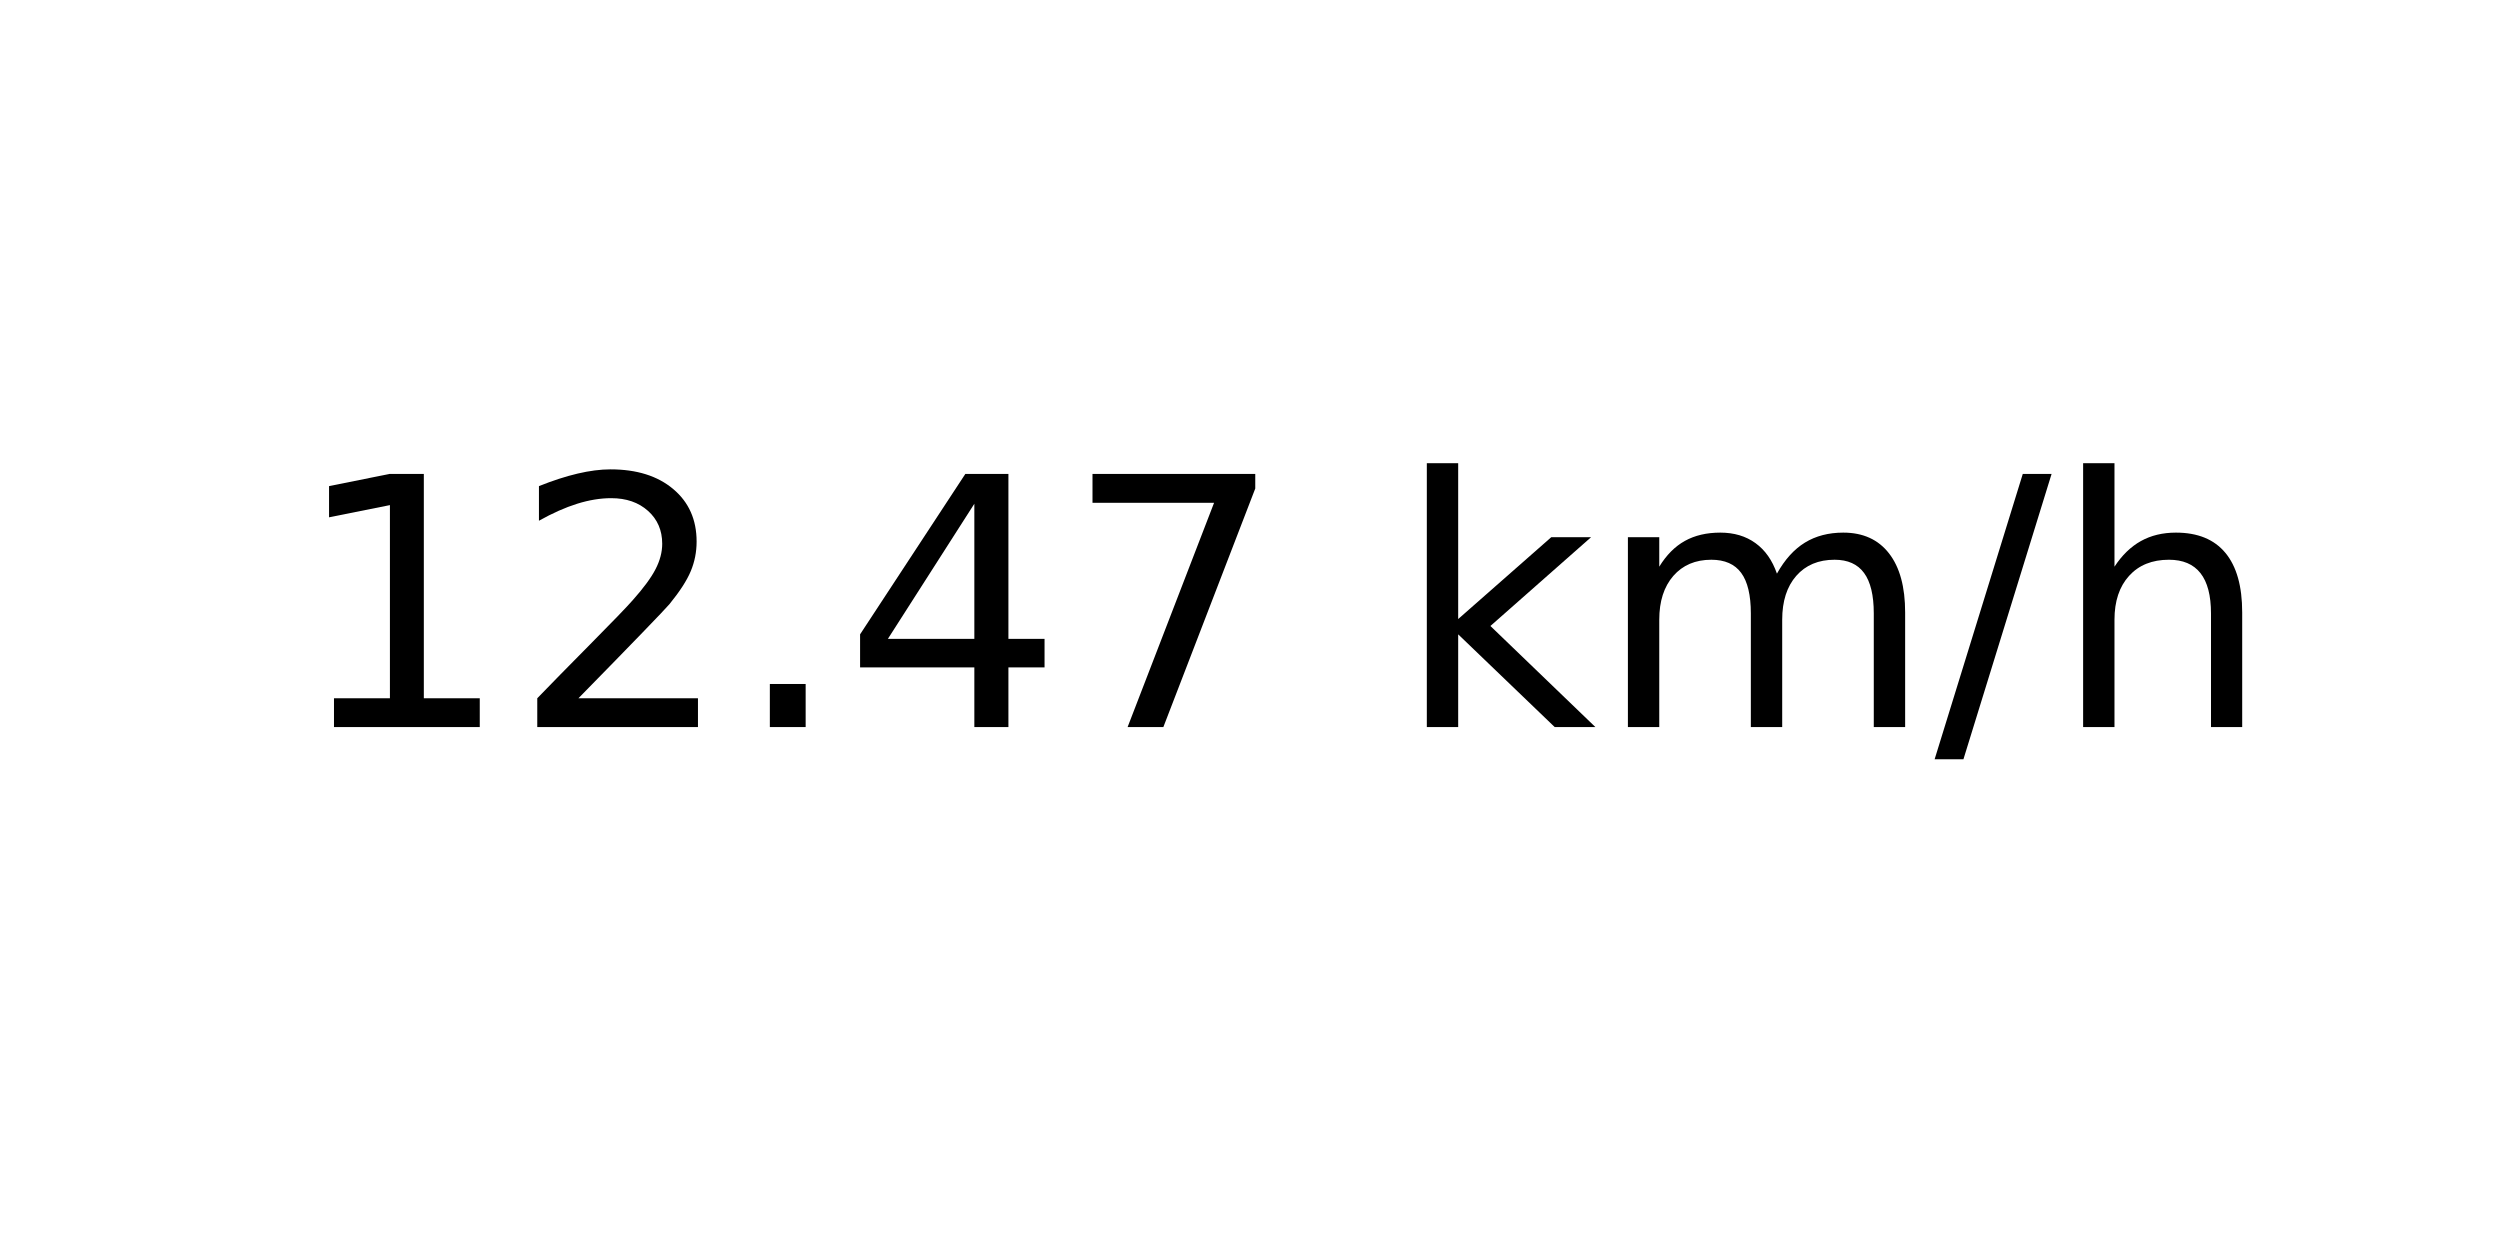
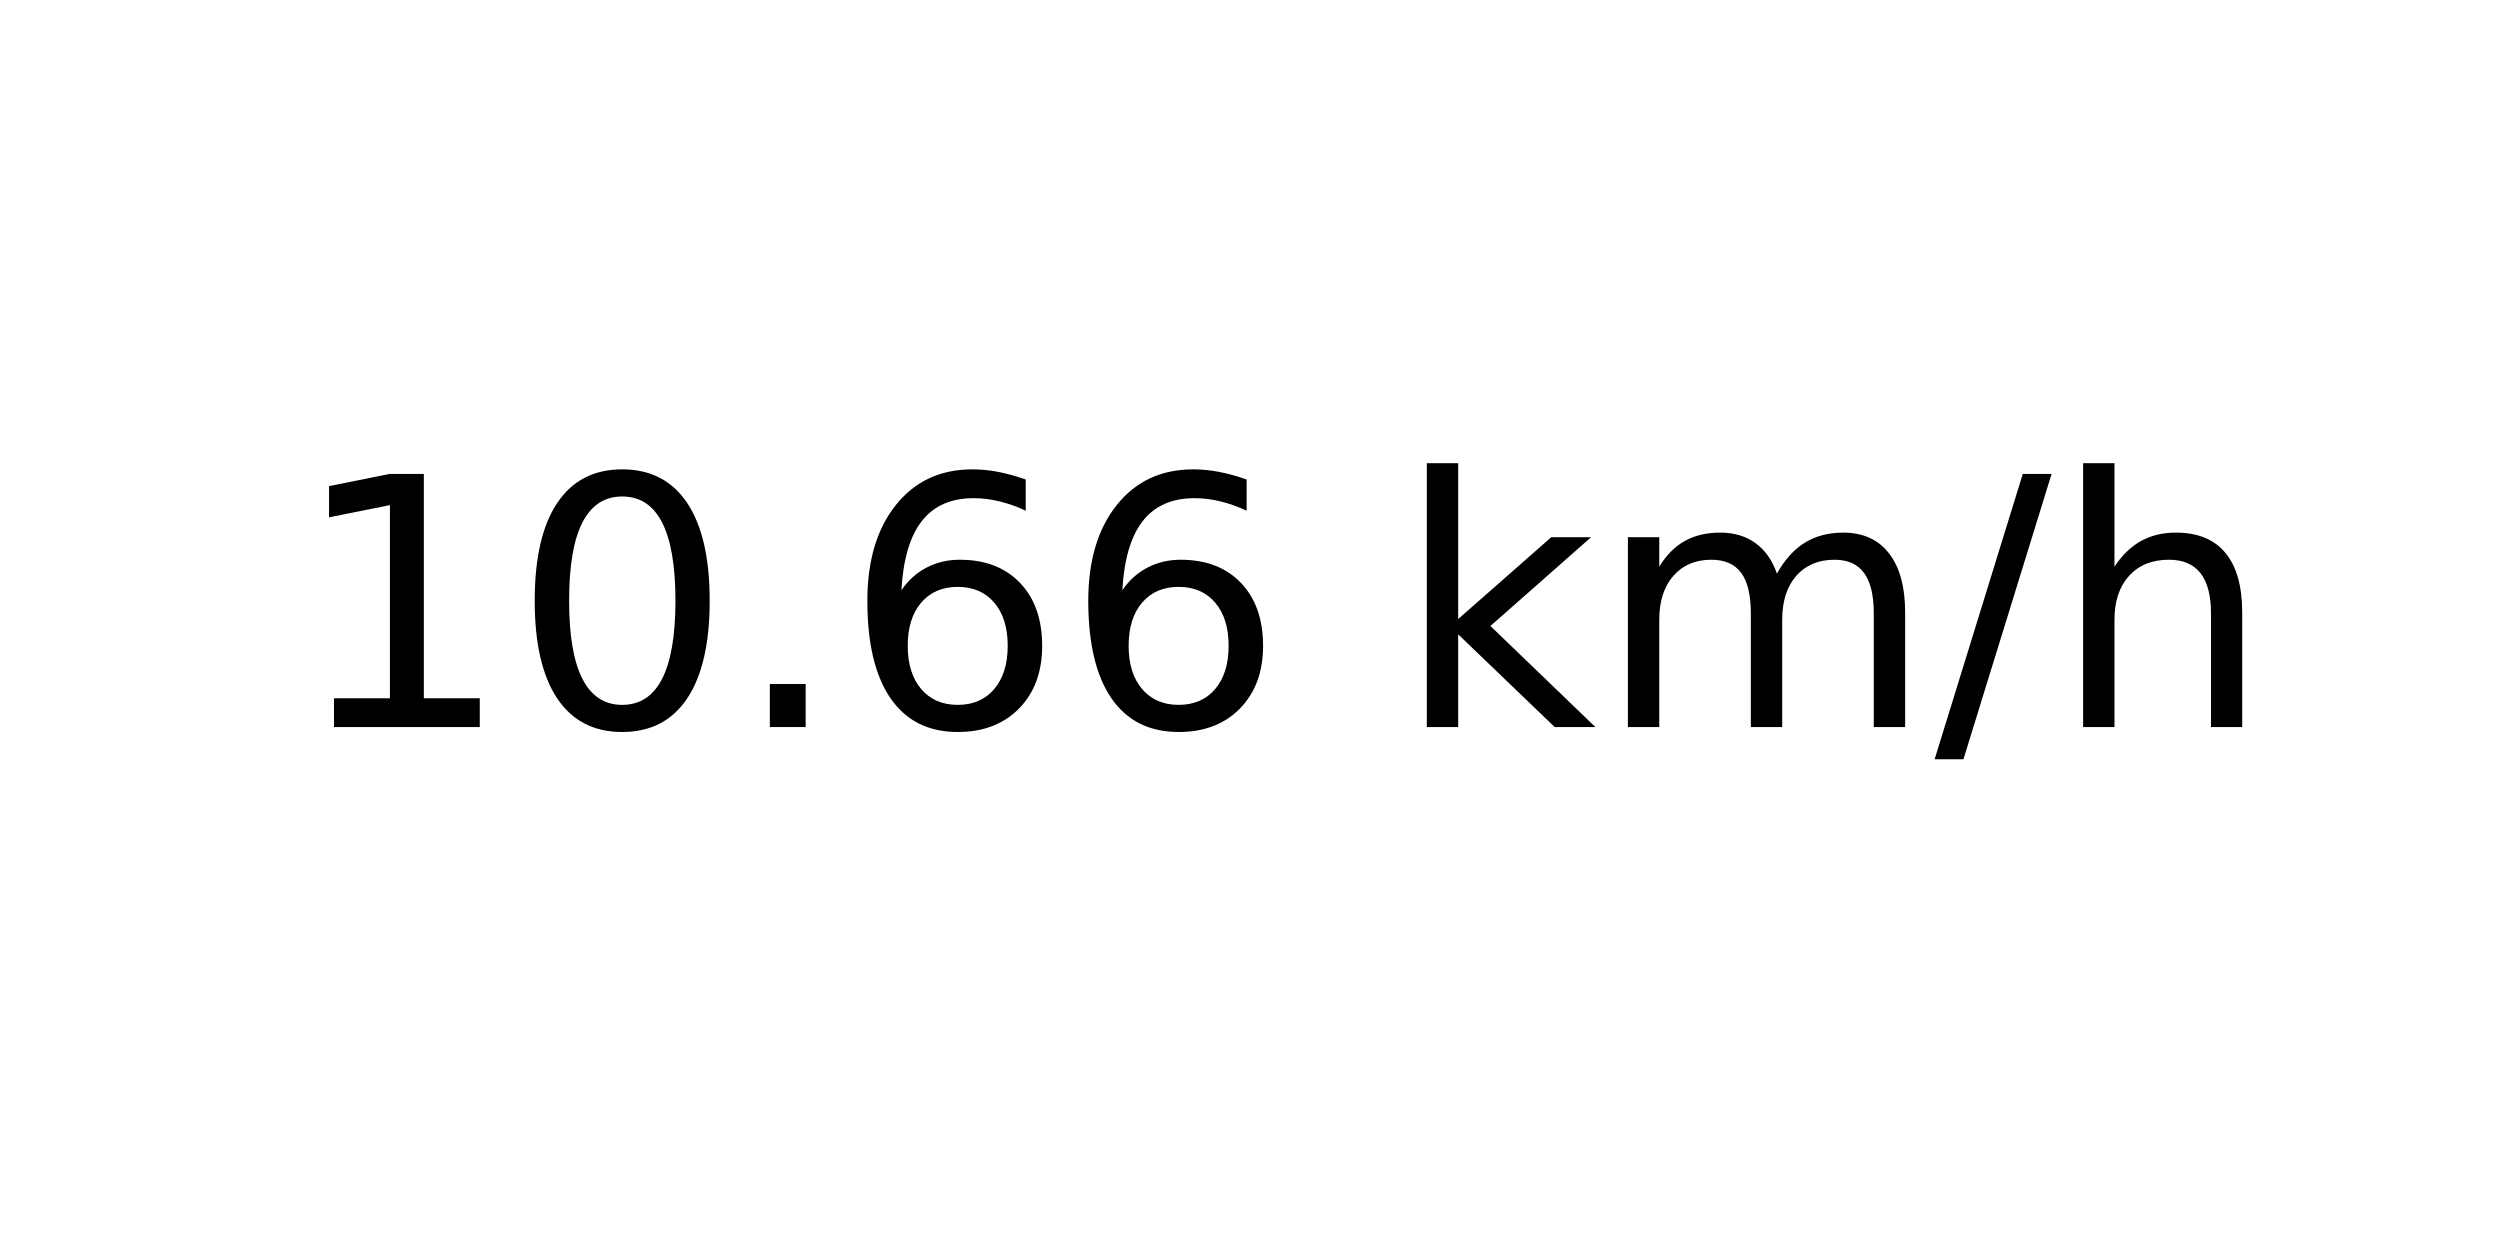
<svg xmlns="http://www.w3.org/2000/svg" xmlns:xlink="http://www.w3.org/1999/xlink" width="72pt" height="36pt" viewBox="0 0 72 36" version="1.1">
  <defs>
    <style type="text/css">*{stroke-linejoin: round; stroke-linecap: butt}</style>
  </defs>
  <g id="figure_1">
    <g id="axes_1">
      <g id="text_1">
        <g transform="translate(8.378125 20.93937) scale(0.1 -0.1)">
          <defs>
            <path id="DejaVuSans-31" d="M 794 531  L 1825 531  L 1825 4091  L 703 3866  L 703 4441  L 1819 4666  L 2450 4666  L 2450 531  L 3481 531  L 3481 0  L 794 0  L 794 531  z " transform="scale(0.015625)" />
-             <path id="DejaVuSans-32" d="M 1228 531  L 3431 531  L 3431 0  L 469 0  L 469 531  Q 828 903 1448 1529  Q 2069 2156 2228 2338  Q 2531 2678 2651 2914  Q 2772 3150 2772 3378  Q 2772 3750 2511 3984  Q 2250 4219 1831 4219  Q 1534 4219 1204 4116  Q 875 4013 500 3803  L 500 4441  Q 881 4594 1212 4672  Q 1544 4750 1819 4750  Q 2544 4750 2975 4387  Q 3406 4025 3406 3419  Q 3406 3131 3298 2873  Q 3191 2616 2906 2266  Q 2828 2175 2409 1742  Q 1991 1309 1228 531  z " transform="scale(0.015625)" />
+             <path id="DejaVuSans-30" d="M 2034 4250  Q 1547 4250 1301 3770  Q 1056 3291 1056 2328  Q 1056 1369 1301 889  Q 1547 409 2034 409  Q 2525 409 2770 889  Q 3016 1369 3016 2328  Q 3016 3291 2770 3770  Q 2525 4250 2034 4250  z M 2034 4750  Q 2819 4750 3233 4129  Q 3647 3509 3647 2328  Q 3647 1150 3233 529  Q 2819 -91 2034 -91  Q 1250 -91 836 529  Q 422 1150 422 2328  Q 422 3509 836 4129  Q 1250 4750 2034 4750  z " transform="scale(0.015625)" />
            <path id="DejaVuSans-2e" d="M 684 794  L 1344 794  L 1344 0  L 684 0  L 684 794  z " transform="scale(0.015625)" />
-             <path id="DejaVuSans-34" d="M 2419 4116  L 825 1625  L 2419 1625  L 2419 4116  z M 2253 4666  L 3047 4666  L 3047 1625  L 3713 1625  L 3713 1100  L 3047 1100  L 3047 0  L 2419 0  L 2419 1100  L 313 1100  L 313 1709  L 2253 4666  z " transform="scale(0.015625)" />
-             <path id="DejaVuSans-37" d="M 525 4666  L 3525 4666  L 3525 4397  L 1831 0  L 1172 0  L 2766 4134  L 525 4134  L 525 4666  z " transform="scale(0.015625)" />
+             <path id="DejaVuSans-36" d="M 2113 2584  Q 1688 2584 1439 2293  Q 1191 2003 1191 1497  Q 1191 994 1439 701  Q 1688 409 2113 409  Q 2538 409 2786 701  Q 3034 994 3034 1497  Q 3034 2003 2786 2293  Q 2538 2584 2113 2584  z M 3366 4563  L 3366 3988  Q 3128 4100 2886 4159  Q 2644 4219 2406 4219  Q 1781 4219 1451 3797  Q 1122 3375 1075 2522  Q 1259 2794 1537 2939  Q 1816 3084 2150 3084  Q 2853 3084 3261 2657  Q 3669 2231 3669 1497  Q 3669 778 3244 343  Q 2819 -91 2113 -91  Q 1303 -91 875 529  Q 447 1150 447 2328  Q 447 3434 972 4092  Q 1497 4750 2381 4750  Q 2619 4750 2861 4703  Q 3103 4656 3366 4563  z " transform="scale(0.015625)" />
            <path id="DejaVuSans-20" transform="scale(0.015625)" />
            <path id="DejaVuSans-6b" d="M 581 4863  L 1159 4863  L 1159 1991  L 2875 3500  L 3609 3500  L 1753 1863  L 3688 0  L 2938 0  L 1159 1709  L 1159 0  L 581 0  L 581 4863  z " transform="scale(0.015625)" />
            <path id="DejaVuSans-6d" d="M 3328 2828  Q 3544 3216 3844 3400  Q 4144 3584 4550 3584  Q 5097 3584 5394 3201  Q 5691 2819 5691 2113  L 5691 0  L 5113 0  L 5113 2094  Q 5113 2597 4934 2840  Q 4756 3084 4391 3084  Q 3944 3084 3684 2787  Q 3425 2491 3425 1978  L 3425 0  L 2847 0  L 2847 2094  Q 2847 2600 2669 2842  Q 2491 3084 2119 3084  Q 1678 3084 1418 2786  Q 1159 2488 1159 1978  L 1159 0  L 581 0  L 581 3500  L 1159 3500  L 1159 2956  Q 1356 3278 1631 3431  Q 1906 3584 2284 3584  Q 2666 3584 2933 3390  Q 3200 3197 3328 2828  z " transform="scale(0.015625)" />
            <path id="DejaVuSans-2f" d="M 1625 4666  L 2156 4666  L 531 -594  L 0 -594  L 1625 4666  z " transform="scale(0.015625)" />
            <path id="DejaVuSans-68" d="M 3513 2113  L 3513 0  L 2938 0  L 2938 2094  Q 2938 2591 2744 2837  Q 2550 3084 2163 3084  Q 1697 3084 1428 2787  Q 1159 2491 1159 1978  L 1159 0  L 581 0  L 581 4863  L 1159 4863  L 1159 2956  Q 1366 3272 1645 3428  Q 1925 3584 2291 3584  Q 2894 3584 3203 3211  Q 3513 2838 3513 2113  z " transform="scale(0.015625)" />
          </defs>
          <use xlink:href="#DejaVuSans-31" />
-           <use xlink:href="#DejaVuSans-32" x="63.623" />
+           <use xlink:href="#DejaVuSans-30" x="63.623" />
          <use xlink:href="#DejaVuSans-2e" x="127.246" />
-           <use xlink:href="#DejaVuSans-34" x="159.033" />
-           <use xlink:href="#DejaVuSans-37" x="222.656" />
+           <use xlink:href="#DejaVuSans-36" x="159.033" />
+           <use xlink:href="#DejaVuSans-36" x="222.656" />
          <use xlink:href="#DejaVuSans-20" x="286.279" />
          <use xlink:href="#DejaVuSans-6b" x="318.066" />
          <use xlink:href="#DejaVuSans-6d" x="375.977" />
          <use xlink:href="#DejaVuSans-2f" x="473.389" />
          <use xlink:href="#DejaVuSans-68" x="507.08" />
        </g>
      </g>
    </g>
  </g>
</svg>
